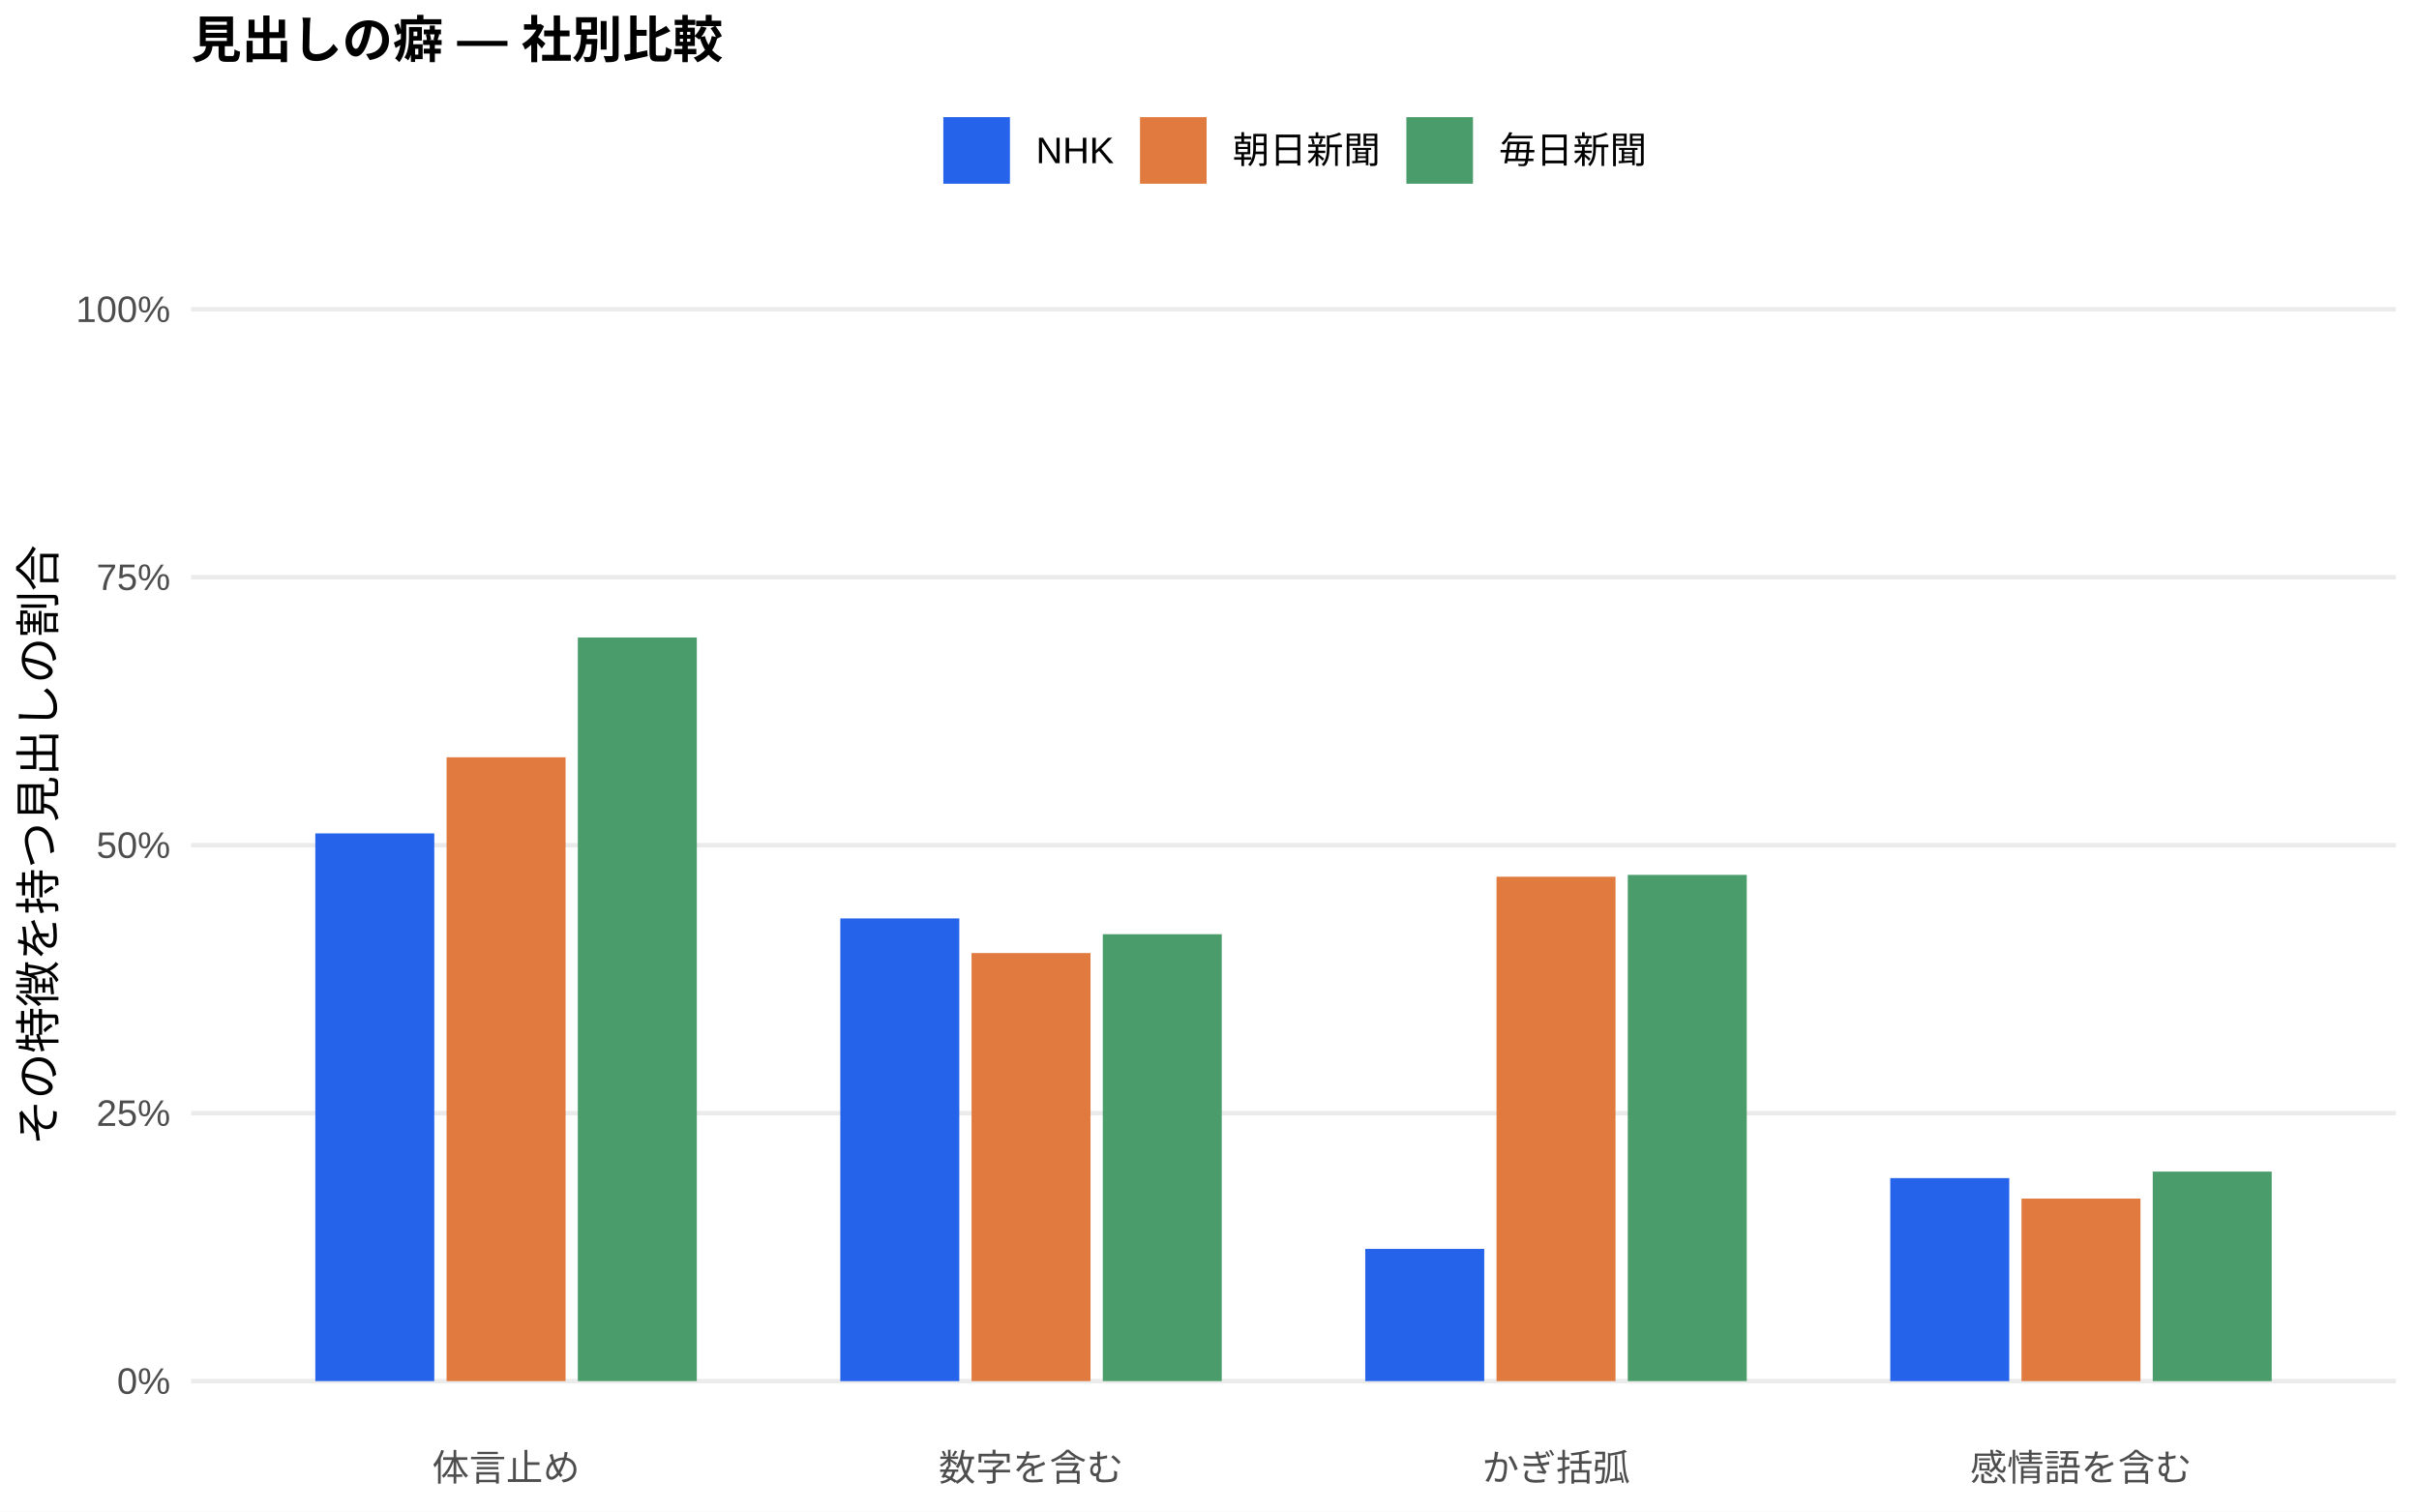
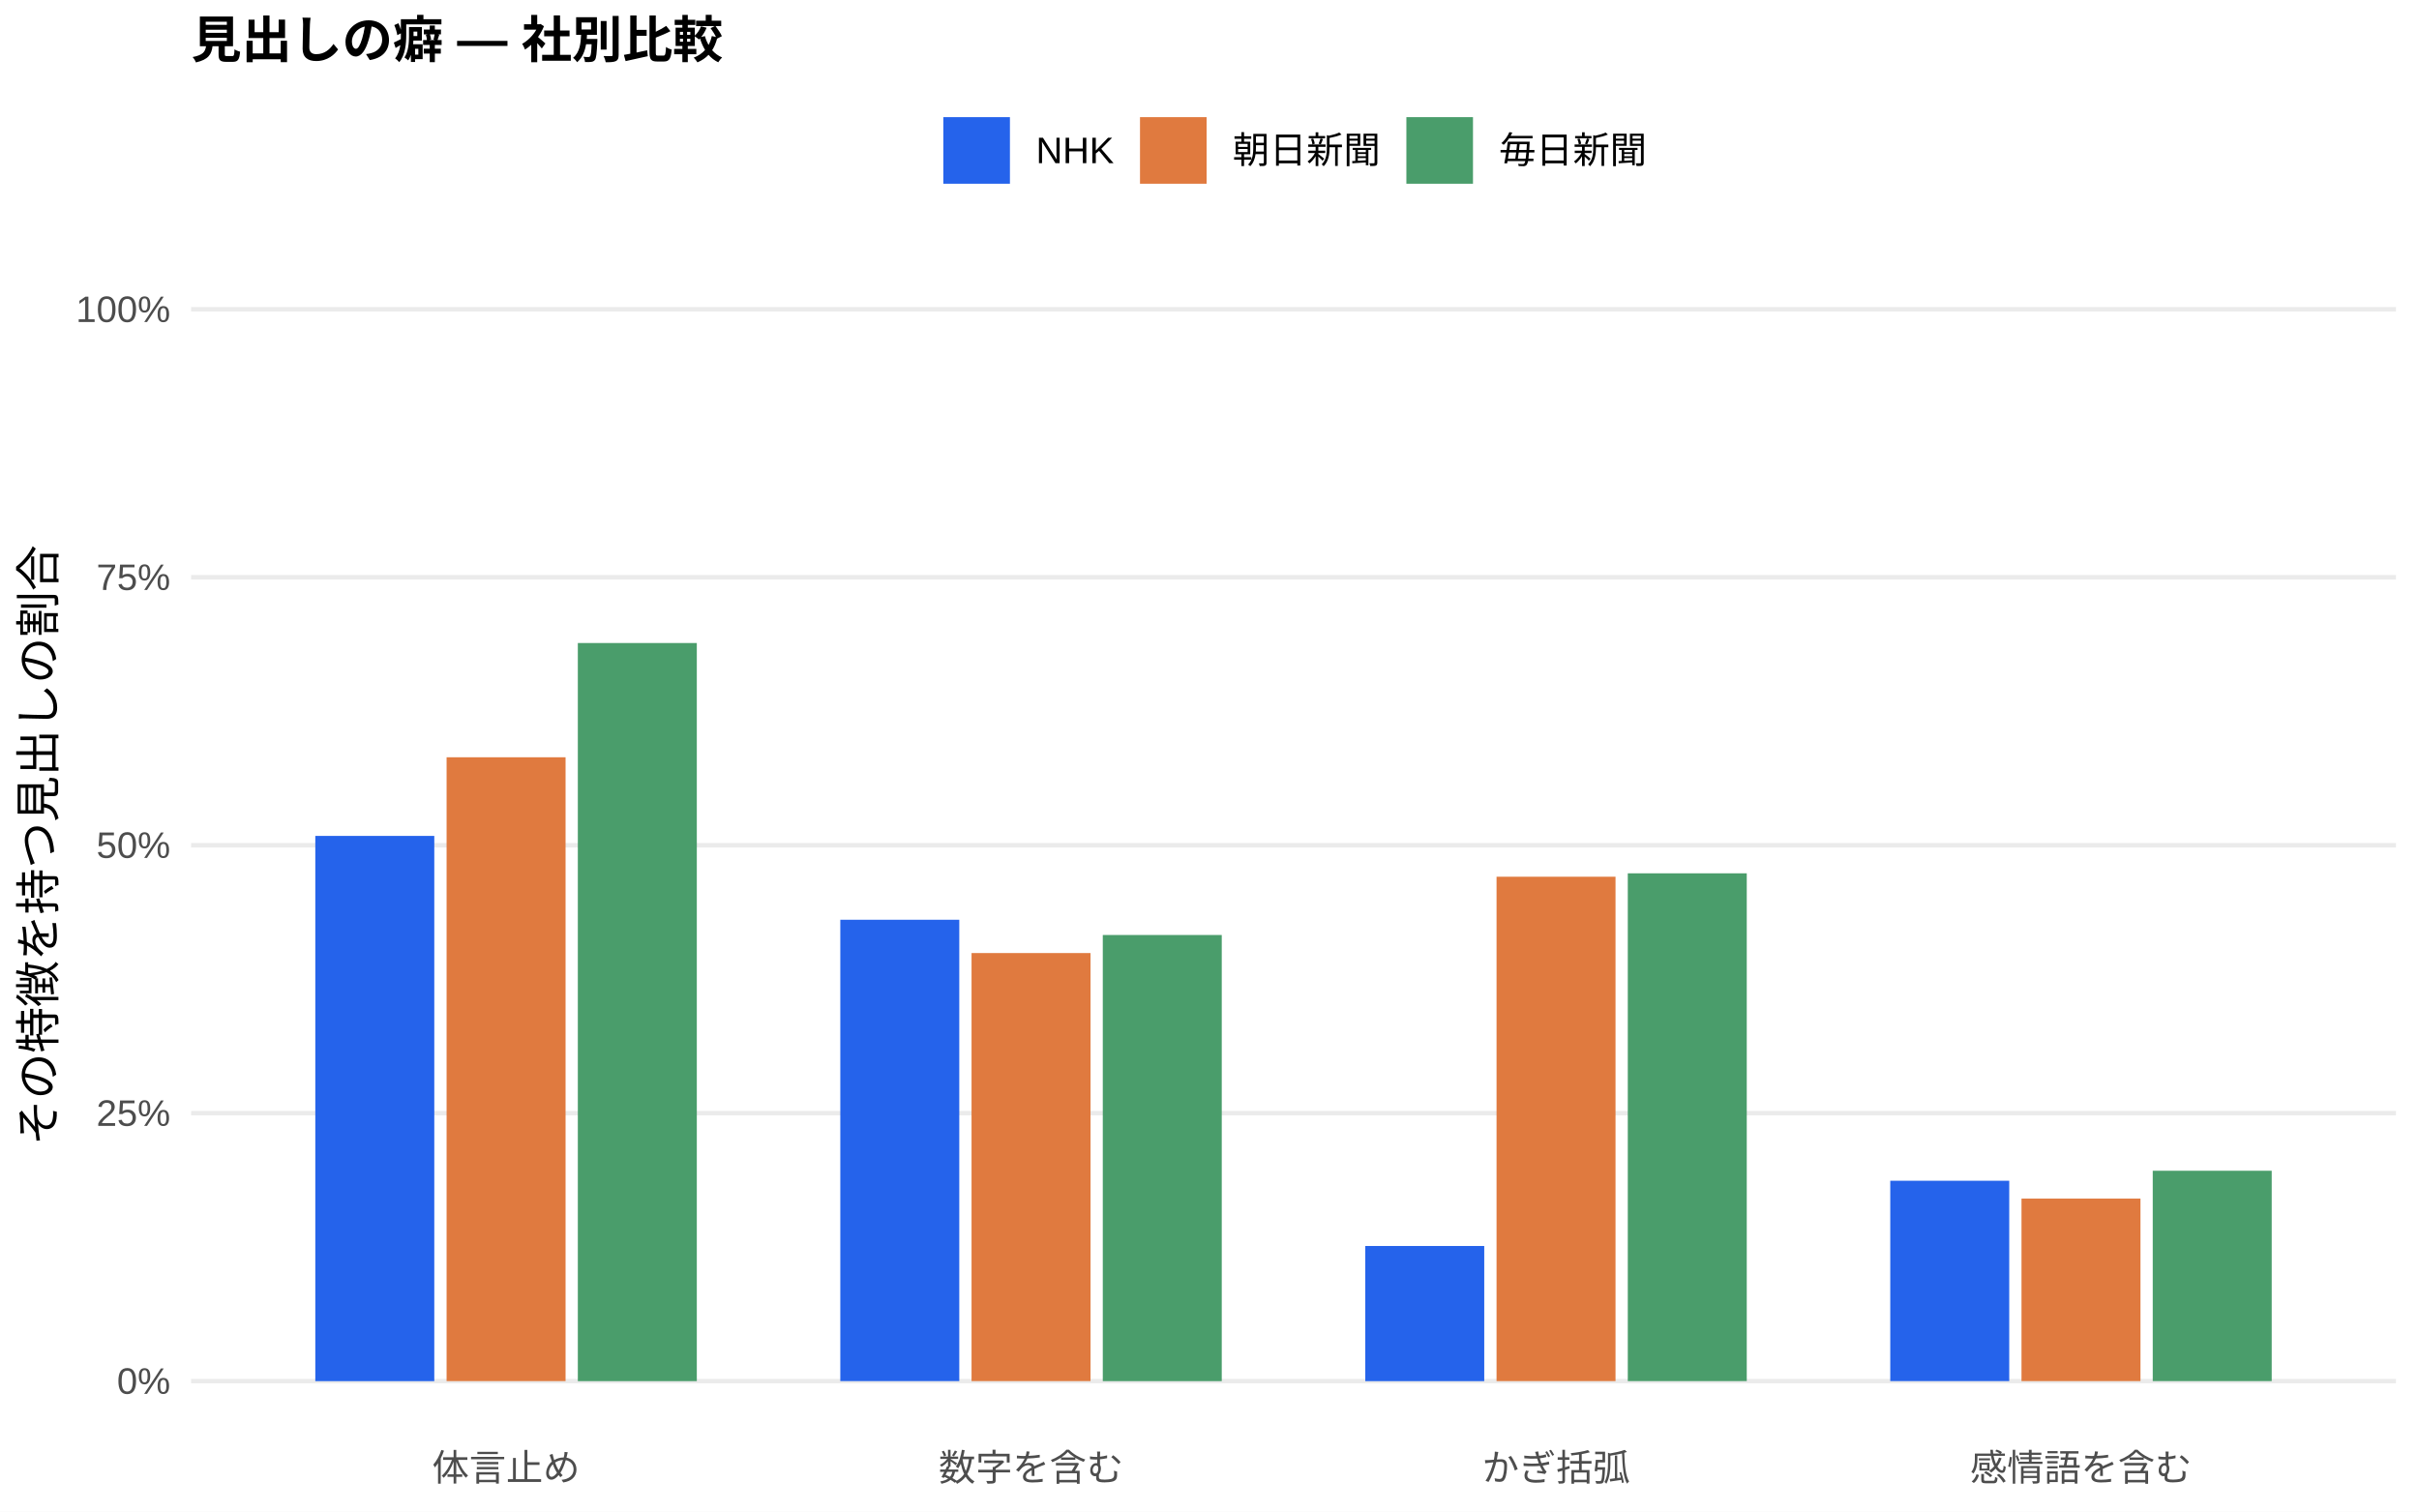
<svg xmlns="http://www.w3.org/2000/svg" width="576.00pt" height="360.00pt" viewBox="0 0 576.00 360.00">
  <g class="svglite">
    <defs>
      <style type="text/css">
    .svglite line, .svglite polyline, .svglite polygon, .svglite path, .svglite rect, .svglite circle {
      fill: none;
      stroke: #000000;
      stroke-linecap: round;
      stroke-linejoin: round;
      stroke-miterlimit: 10.00;
    }
    .svglite text {
      white-space: pre;
    }
    .svglite g.glyphgroup path {
      fill: inherit;
      stroke: none;
    }
  </style>
    </defs>
    <rect width="100%" height="100%" style="stroke: none; fill: #FFFFFF;" />
    <defs>
      <clipPath id="cpMC4wMHw1NzYuMDB8MC4wMHwzNjAuMDA=">
        <rect x="0.00" y="0.00" width="576.00" height="360.00" />
      </clipPath>
    </defs>
    <g clip-path="url(#cpMC4wMHw1NzYuMDB8MC4wMHwzNjAuMDA=)">
      <rect x="0.00" y="0.00" width="576.00" height="360.00" style="stroke-width: 1.07; stroke: none; fill: #FFFFFF;" />
    </g>
    <defs>
      <clipPath id="cpNDUuNTB8NTcwLjUyfDYwLjkxfDM0MS43MQ==">
        <rect x="45.50" y="60.91" width="525.02" height="280.80" />
      </clipPath>
    </defs>
    <g clip-path="url(#cpNDUuNTB8NTcwLjUyfDYwLjkxfDM0MS43MQ==)">
      <polyline points="45.50,328.94 570.52,328.94 " style="stroke-width: 1.07; stroke: #EBEBEB; stroke-linecap: butt;" />
      <polyline points="45.50,265.12 570.52,265.12 " style="stroke-width: 1.07; stroke: #EBEBEB; stroke-linecap: butt;" />
      <polyline points="45.50,201.31 570.52,201.31 " style="stroke-width: 1.07; stroke: #EBEBEB; stroke-linecap: butt;" />
      <polyline points="45.50,137.49 570.52,137.49 " style="stroke-width: 1.07; stroke: #EBEBEB; stroke-linecap: butt;" />
      <polyline points="45.50,73.67 570.52,73.67 " style="stroke-width: 1.07; stroke: #EBEBEB; stroke-linecap: butt;" />
-       <rect x="75.08" y="198.49" width="28.33" height="130.45" style="stroke-width: 1.07; stroke: none; stroke-linecap: butt; stroke-linejoin: miter; fill: #2563EB;" />
-       <rect x="200.09" y="218.74" width="28.33" height="110.21" style="stroke-width: 1.07; stroke: none; stroke-linecap: butt; stroke-linejoin: miter; fill: #2563EB;" />
-       <rect x="325.09" y="297.45" width="28.33" height="31.49" style="stroke-width: 1.07; stroke: none; stroke-linecap: butt; stroke-linejoin: miter; fill: #2563EB;" />
-       <rect x="450.10" y="280.59" width="28.33" height="48.36" style="stroke-width: 1.07; stroke: none; stroke-linecap: butt; stroke-linejoin: miter; fill: #2563EB;" />
+       <rect x="75.08" y="199.09" width="28.33" height="129.86" style="stroke-width: 1.07; stroke: none; stroke-linecap: butt; stroke-linejoin: miter; fill: #2563EB;" />
+       <rect x="200.09" y="219.06" width="28.33" height="109.88" style="stroke-width: 1.07; stroke: none; stroke-linecap: butt; stroke-linejoin: miter; fill: #2563EB;" />
+       <rect x="325.09" y="296.76" width="28.33" height="32.19" style="stroke-width: 1.07; stroke: none; stroke-linecap: butt; stroke-linejoin: miter; fill: #2563EB;" />
+       <rect x="450.10" y="281.22" width="28.33" height="47.72" style="stroke-width: 1.07; stroke: none; stroke-linecap: butt; stroke-linejoin: miter; fill: #2563EB;" />
      <rect x="106.34" y="180.36" width="28.33" height="148.58" style="stroke-width: 1.07; stroke: none; stroke-linecap: butt; stroke-linejoin: miter; fill: #E07A3F;" />
      <rect x="231.34" y="226.99" width="28.33" height="101.95" style="stroke-width: 1.07; stroke: none; stroke-linecap: butt; stroke-linejoin: miter; fill: #E07A3F;" />
      <rect x="356.35" y="208.81" width="28.33" height="120.13" style="stroke-width: 1.07; stroke: none; stroke-linecap: butt; stroke-linejoin: miter; fill: #E07A3F;" />
      <rect x="481.35" y="285.47" width="28.33" height="43.47" style="stroke-width: 1.07; stroke: none; stroke-linecap: butt; stroke-linejoin: miter; fill: #E07A3F;" />
-       <rect x="137.59" y="151.84" width="28.33" height="177.10" style="stroke-width: 1.07; stroke: none; stroke-linecap: butt; stroke-linejoin: miter; fill: #4A9D6B;" />
-       <rect x="262.59" y="222.50" width="28.33" height="106.44" style="stroke-width: 1.07; stroke: none; stroke-linecap: butt; stroke-linejoin: miter; fill: #4A9D6B;" />
-       <rect x="387.60" y="208.37" width="28.33" height="120.57" style="stroke-width: 1.07; stroke: none; stroke-linecap: butt; stroke-linejoin: miter; fill: #4A9D6B;" />
-       <rect x="512.60" y="279.04" width="28.33" height="49.91" style="stroke-width: 1.07; stroke: none; stroke-linecap: butt; stroke-linejoin: miter; fill: #4A9D6B;" />
+       <rect x="137.59" y="153.15" width="28.33" height="175.80" style="stroke-width: 1.07; stroke: none; stroke-linecap: butt; stroke-linejoin: miter; fill: #4A9D6B;" />
+       <rect x="262.59" y="222.69" width="28.33" height="106.26" style="stroke-width: 1.07; stroke: none; stroke-linecap: butt; stroke-linejoin: miter; fill: #4A9D6B;" />
+       <rect x="387.60" y="208.00" width="28.33" height="120.94" style="stroke-width: 1.07; stroke: none; stroke-linecap: butt; stroke-linejoin: miter; fill: #4A9D6B;" />
+       <rect x="512.60" y="278.84" width="28.33" height="50.10" style="stroke-width: 1.07; stroke: none; stroke-linecap: butt; stroke-linejoin: miter; fill: #4A9D6B;" />
    </g>
    <g clip-path="url(#cpMC4wMHw1NzYuMDB8MC4wMHwzNjAuMDA=)">
      <text x="40.57" y="331.97" text-anchor="end" style="font-size: 8.80px;fill: #4D4D4D; font-family: &quot;Liberation Sans&quot;;" textLength="12.72px" lengthAdjust="spacingAndGlyphs">0%</text>
      <text x="40.57" y="268.15" text-anchor="end" style="font-size: 8.80px;fill: #4D4D4D; font-family: &quot;Liberation Sans&quot;;" textLength="17.61px" lengthAdjust="spacingAndGlyphs">25%</text>
      <text x="40.57" y="204.33" text-anchor="end" style="font-size: 8.80px;fill: #4D4D4D; font-family: &quot;Liberation Sans&quot;;" textLength="17.61px" lengthAdjust="spacingAndGlyphs">50%</text>
      <text x="40.57" y="140.52" text-anchor="end" style="font-size: 8.80px;fill: #4D4D4D; font-family: &quot;Liberation Sans&quot;;" textLength="17.61px" lengthAdjust="spacingAndGlyphs">75%</text>
      <text x="40.57" y="76.70" text-anchor="end" style="font-size: 8.80px;fill: #4D4D4D; font-family: &quot;Liberation Sans&quot;;" textLength="22.50px" lengthAdjust="spacingAndGlyphs">100%</text>
      <text x="120.50" y="352.69" text-anchor="middle" style="font-size: 8.80px;fill: #4D4D4D; font-family: &quot;Liberation Sans&quot;;" textLength="35.19px" lengthAdjust="spacingAndGlyphs">体言止め</text>
      <text x="245.51" y="352.69" text-anchor="middle" style="font-size: 8.80px;fill: #4D4D4D; font-family: &quot;Liberation Sans&quot;;" textLength="43.98px" lengthAdjust="spacingAndGlyphs">数字を含む</text>
      <text x="370.51" y="352.69" text-anchor="middle" style="font-size: 8.80px;fill: #4D4D4D; font-family: &quot;Liberation Sans&quot;;" textLength="35.19px" lengthAdjust="spacingAndGlyphs">かぎ括弧</text>
      <text x="495.52" y="352.69" text-anchor="middle" style="font-size: 8.80px;fill: #4D4D4D; font-family: &quot;Liberation Sans&quot;;" textLength="52.78px" lengthAdjust="spacingAndGlyphs">感情語を含む</text>
      <text transform="translate(13.05,201.31) rotate(-90)" text-anchor="middle" style="font-size: 11.00px; font-family: &quot;Liberation Sans&quot;;" textLength="143.00px" lengthAdjust="spacingAndGlyphs">その特徴を持つ見出しの割合</text>
      <rect x="224.62" y="27.90" width="15.86" height="15.86" style="stroke-width: 1.07; stroke: none; stroke-linecap: butt; stroke-linejoin: miter; fill: #2563EB;" />
      <rect x="271.45" y="27.90" width="15.86" height="15.86" style="stroke-width: 1.07; stroke: none; stroke-linecap: butt; stroke-linejoin: miter; fill: #E07A3F;" />
      <rect x="334.88" y="27.90" width="15.86" height="15.86" style="stroke-width: 1.07; stroke: none; stroke-linecap: butt; stroke-linejoin: miter; fill: #4A9D6B;" />
      <text x="246.67" y="38.86" style="font-size: 8.80px; font-family: &quot;Liberation Sans&quot;;" textLength="18.59px" lengthAdjust="spacingAndGlyphs">NHK</text>
      <text x="293.50" y="38.86" style="font-size: 8.80px; font-family: &quot;Liberation Sans&quot;;" textLength="35.19px" lengthAdjust="spacingAndGlyphs">朝日新聞</text>
      <text x="356.93" y="38.86" style="font-size: 8.80px; font-family: &quot;Liberation Sans&quot;;" textLength="35.19px" lengthAdjust="spacingAndGlyphs">毎日新聞</text>
      <text x="45.50" y="13.74" style="font-size: 12.00px; font-weight: bold; font-family: &quot;Liberation Sans&quot;;" textLength="126.66px" lengthAdjust="spacingAndGlyphs">見出しの癖 — 社別比較</text>
    </g>
  </g>
</svg>
